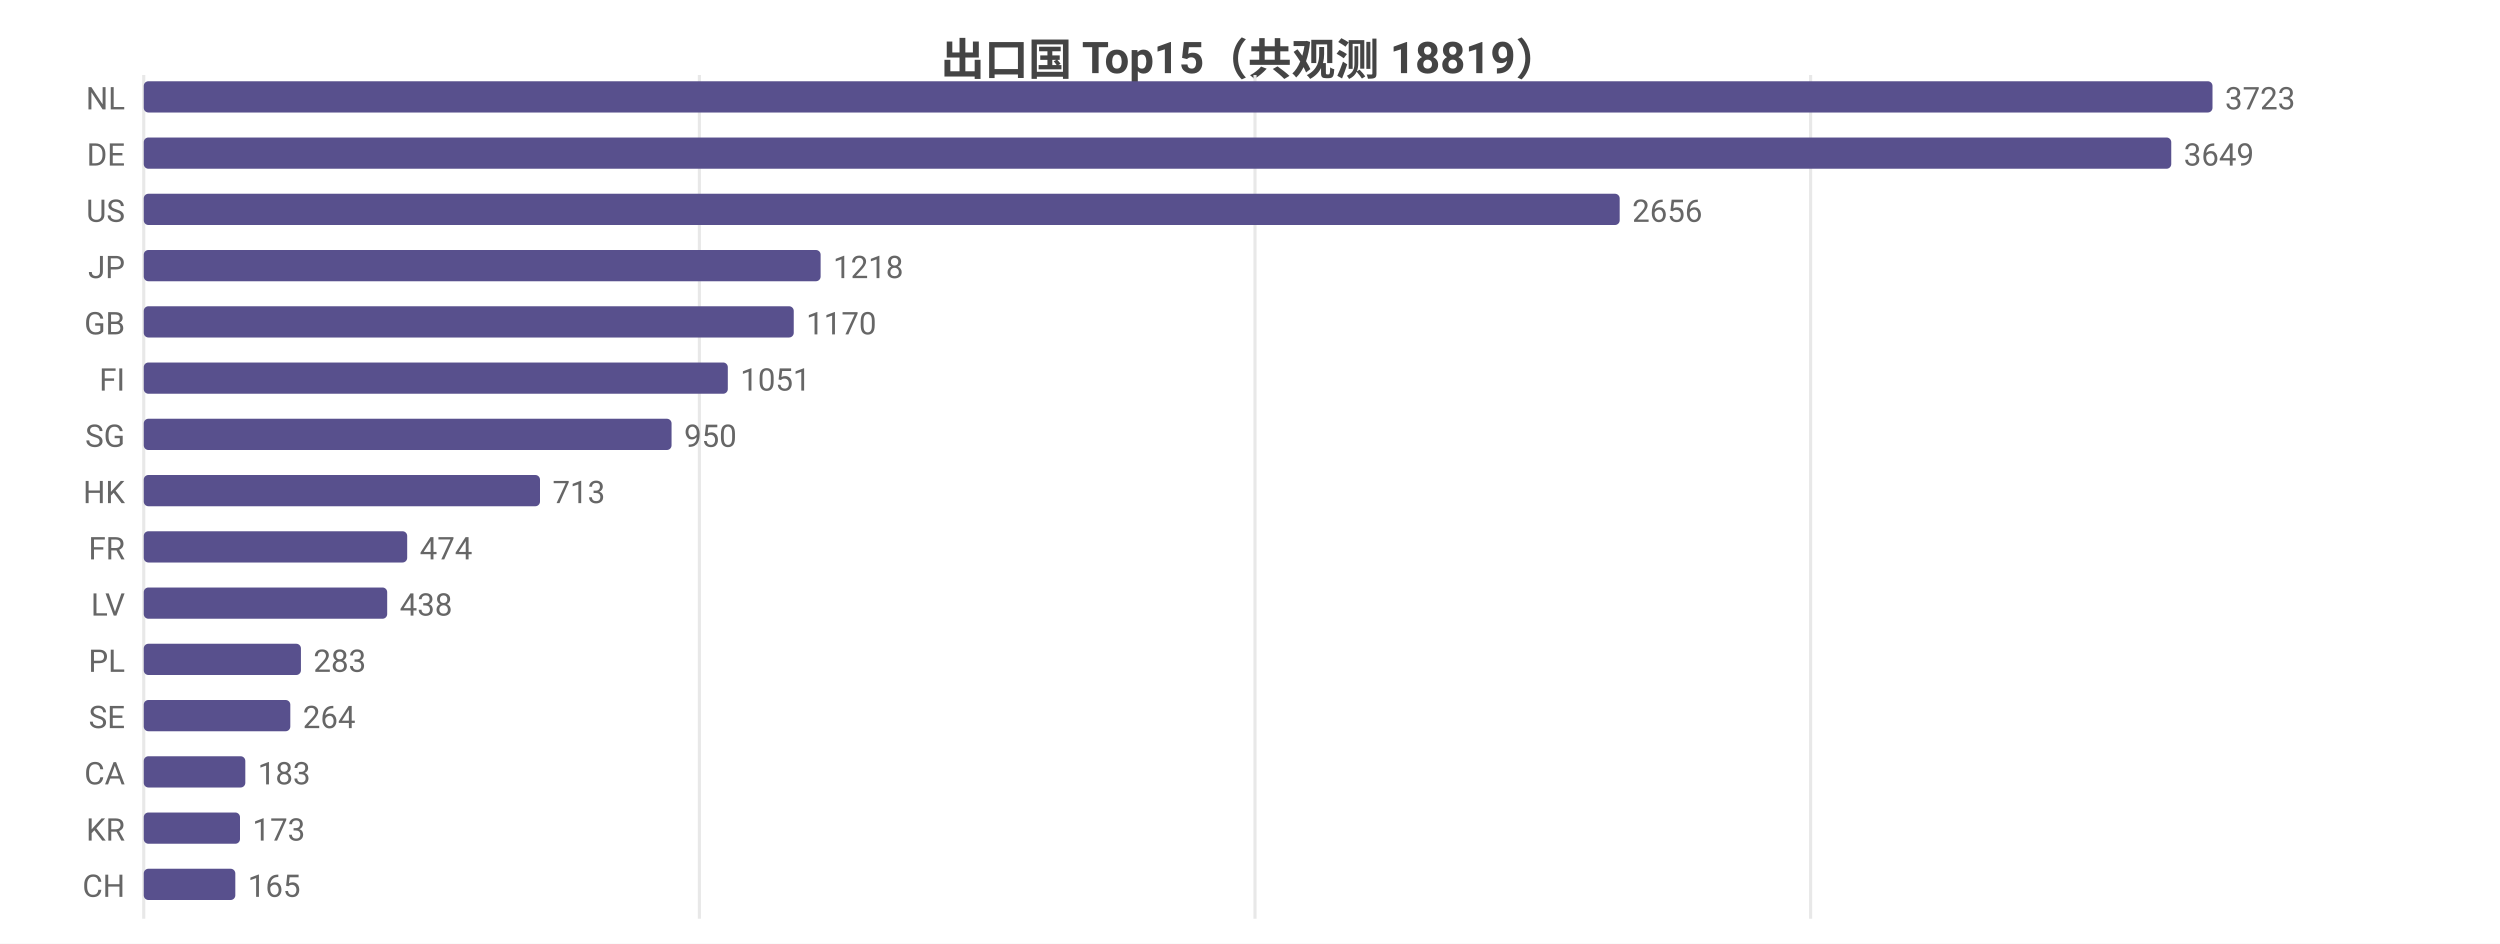
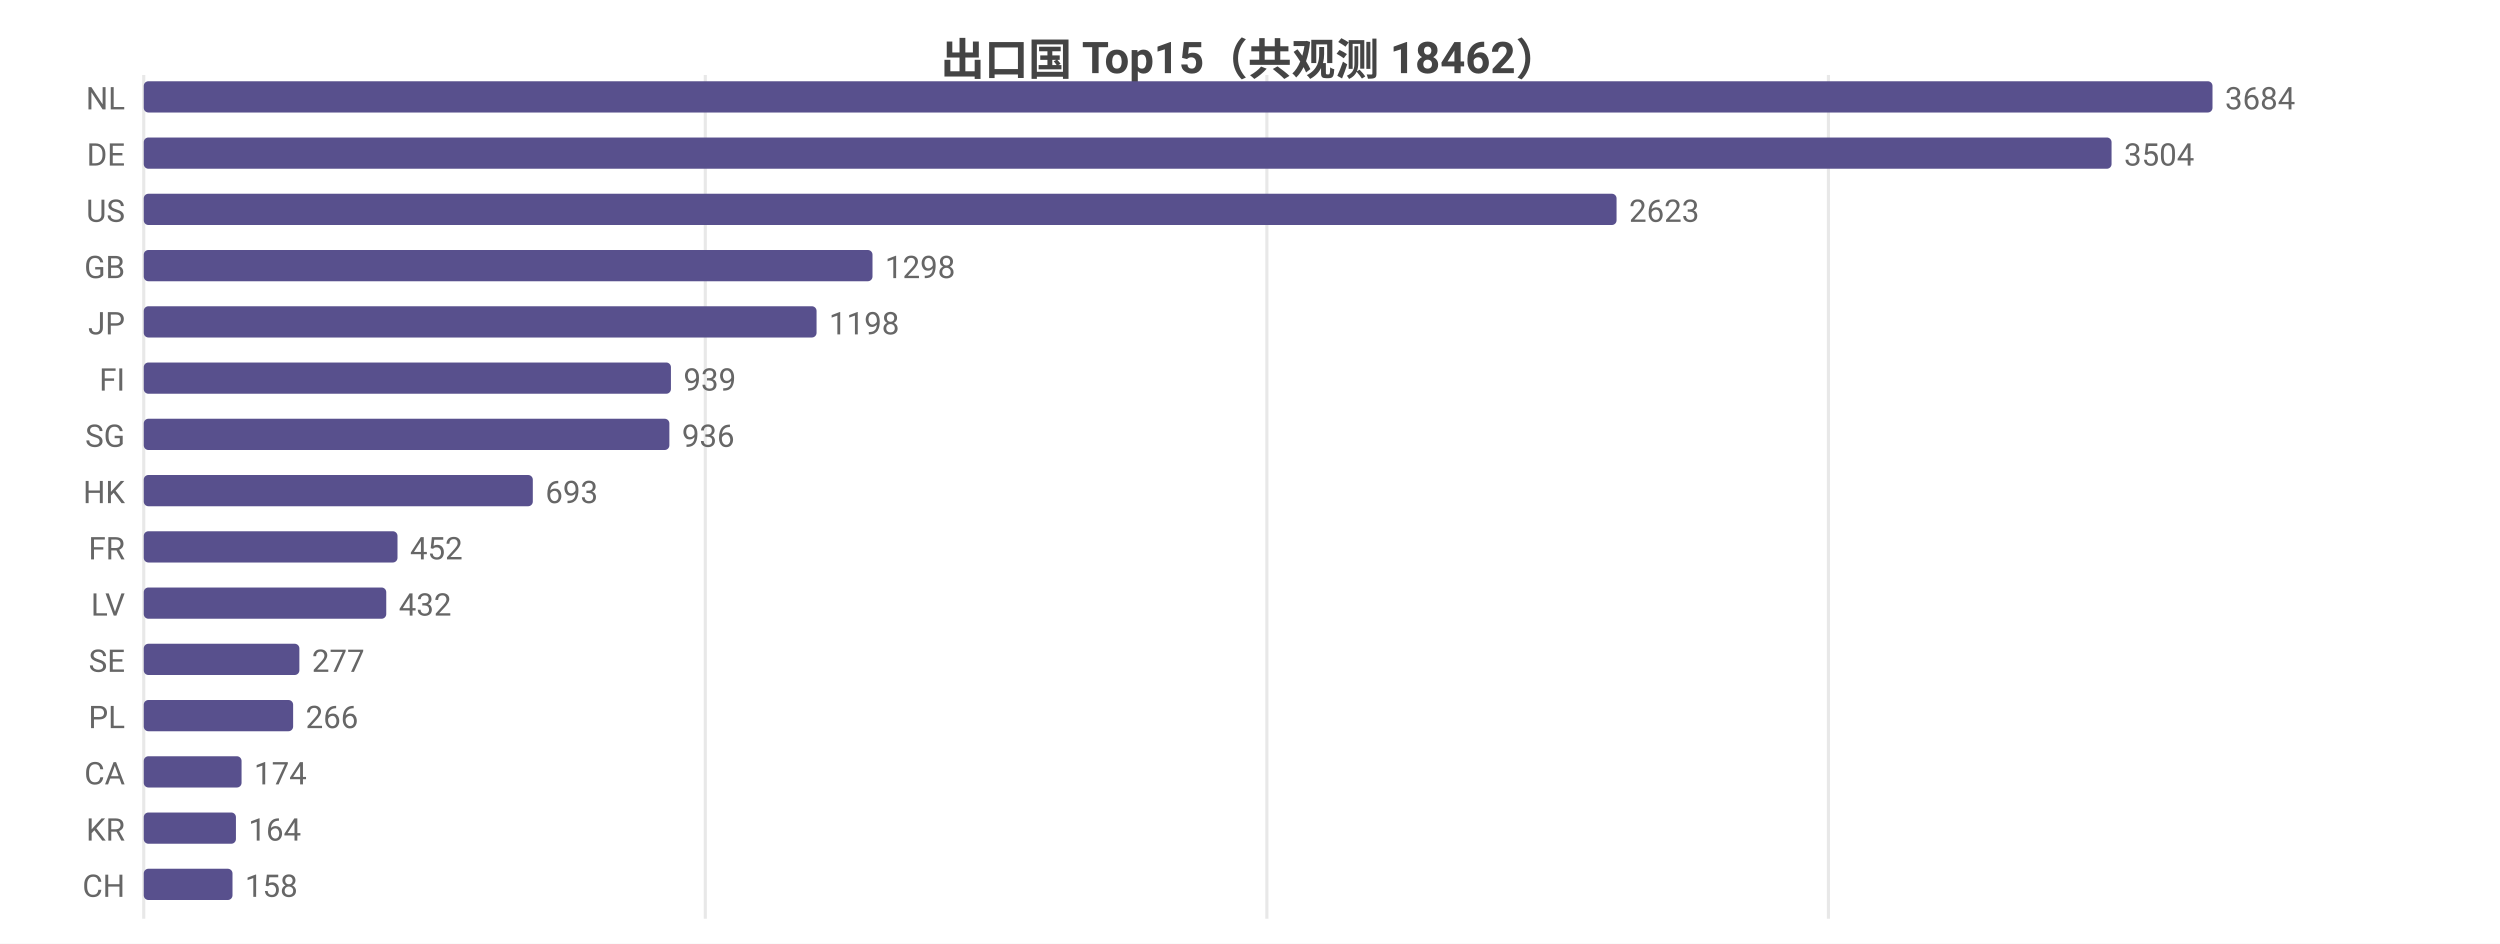
<svg xmlns="http://www.w3.org/2000/svg" width="800" height="302" viewBox="0 0 800 302">
  <rect width="800" height="302" fill="#ffffff" />
  <style>text{font-family:system-ui,-apple-system,'Segoe UI',Roboto,'PingFang SC','Microsoft YaHei','Noto Sans CJK SC',sans-serif}.g{stroke:#e8e8e8;stroke-width:1}.a{stroke:#999;stroke-width:1}.t{font-size:10px;fill:#666}.m{font-size:10px;text-anchor:middle;fill:#666}.e{font-size:10px;text-anchor:end;fill:#666}.l{font-size:11px;fill:#333}.tt{font-size:14px;font-weight:600;text-anchor:middle;fill:#444}.em{font-size:13px;text-anchor:middle;fill:#999}</style>
-   <text class="tt" x="400.0" y="24">出口国 Top15（共观测 18819）</text>
+   <text class="tt" x="400.0" y="24">出口国 Top15（共观测 18462）</text>
  <line class="g" x1="46" y1="24" x2="46" y2="294" />
-   <line class="g" x1="223.8" y1="24" x2="223.8" y2="294" />
-   <line class="g" x1="401.6" y1="24" x2="401.6" y2="294" />
-   <line class="g" x1="579.4" y1="24" x2="579.4" y2="294" />
+   <line class="g" x1="225.7" y1="24" x2="225.7" y2="294" />
+   <line class="g" x1="405.4" y1="24" x2="405.4" y2="294" />
+   <line class="g" x1="585.1" y1="24" x2="585.1" y2="294" />
  <text class="e" x="40" y="35">NL</text>
  <rect x="46" y="26" width="662" height="10" fill="#58508d" rx="1.5" />
-   <text class="t" x="712" y="35">3723</text>
+   <text class="t" x="712" y="35">3684</text>
  <text class="e" x="40" y="53">DE</text>
-   <rect x="46" y="44" width="648.8" height="10" fill="#58508d" rx="1.5" />
-   <text class="t" x="698.8" y="53">3649</text>
+   <rect x="46" y="44" width="629.7" height="10" fill="#58508d" rx="1.5" />
+   <text class="t" x="679.7" y="53">3504</text>
  <text class="e" x="40" y="71">US</text>
-   <rect x="46" y="62" width="472.3" height="10" fill="#58508d" rx="1.5" />
-   <text class="t" x="522.3" y="71">2656</text>
-   <text class="e" x="40" y="89">JP</text>
-   <rect x="46" y="80" width="216.6" height="10" fill="#58508d" rx="1.5" />
-   <text class="t" x="266.6" y="89">1218</text>
-   <text class="e" x="40" y="107">GB</text>
-   <rect x="46" y="98" width="208.0" height="10" fill="#58508d" rx="1.5" />
-   <text class="t" x="258.0" y="107">1170</text>
+   <rect x="46" y="62" width="471.3" height="10" fill="#58508d" rx="1.5" />
+   <text class="t" x="521.3" y="71">2623</text>
+   <text class="e" x="40" y="89">GB</text>
+   <rect x="46" y="80" width="233.2" height="10" fill="#58508d" rx="1.5" />
+   <text class="t" x="283.2" y="89">1298</text>
+   <text class="e" x="40" y="107">JP</text>
+   <rect x="46" y="98" width="215.3" height="10" fill="#58508d" rx="1.5" />
+   <text class="t" x="265.3" y="107">1198</text>
  <text class="e" x="40" y="125">FI</text>
-   <rect x="46" y="116" width="186.9" height="10" fill="#58508d" rx="1.5" />
-   <text class="t" x="236.9" y="125">1051</text>
+   <rect x="46" y="116" width="168.7" height="10" fill="#58508d" rx="1.5" />
+   <text class="t" x="218.7" y="125">939</text>
  <text class="e" x="40" y="143">SG</text>
-   <rect x="46" y="134" width="168.9" height="10" fill="#58508d" rx="1.5" />
-   <text class="t" x="218.9" y="143">950</text>
+   <rect x="46" y="134" width="168.2" height="10" fill="#58508d" rx="1.5" />
+   <text class="t" x="218.2" y="143">936</text>
  <text class="e" x="40" y="161">HK</text>
-   <rect x="46" y="152" width="126.8" height="10" fill="#58508d" rx="1.5" />
-   <text class="t" x="176.8" y="161">713</text>
+   <rect x="46" y="152" width="124.5" height="10" fill="#58508d" rx="1.5" />
+   <text class="t" x="174.5" y="161">693</text>
  <text class="e" x="40" y="179">FR</text>
-   <rect x="46" y="170" width="84.3" height="10" fill="#58508d" rx="1.5" />
-   <text class="t" x="134.3" y="179">474</text>
+   <rect x="46" y="170" width="81.2" height="10" fill="#58508d" rx="1.5" />
+   <text class="t" x="131.2" y="179">452</text>
  <text class="e" x="40" y="197">LV</text>
-   <rect x="46" y="188" width="77.9" height="10" fill="#58508d" rx="1.5" />
-   <text class="t" x="127.9" y="197">438</text>
-   <text class="e" x="40" y="215">PL</text>
-   <rect x="46" y="206" width="50.3" height="10" fill="#58508d" rx="1.5" />
-   <text class="t" x="100.3" y="215">283</text>
-   <text class="e" x="40" y="233">SE</text>
-   <rect x="46" y="224" width="46.9" height="10" fill="#58508d" rx="1.5" />
-   <text class="t" x="96.9" y="233">264</text>
+   <rect x="46" y="188" width="77.6" height="10" fill="#58508d" rx="1.5" />
+   <text class="t" x="127.6" y="197">432</text>
+   <text class="e" x="40" y="215">SE</text>
+   <rect x="46" y="206" width="49.8" height="10" fill="#58508d" rx="1.5" />
+   <text class="t" x="99.8" y="215">277</text>
+   <text class="e" x="40" y="233">PL</text>
+   <rect x="46" y="224" width="47.8" height="10" fill="#58508d" rx="1.5" />
+   <text class="t" x="97.8" y="233">266</text>
  <text class="e" x="40" y="251">CA</text>
-   <rect x="46" y="242" width="32.5" height="10" fill="#58508d" rx="1.5" />
-   <text class="t" x="82.5" y="251">183</text>
+   <rect x="46" y="242" width="31.3" height="10" fill="#58508d" rx="1.5" />
+   <text class="t" x="81.3" y="251">174</text>
  <text class="e" x="40" y="269">KR</text>
-   <rect x="46" y="260" width="30.8" height="10" fill="#58508d" rx="1.5" />
-   <text class="t" x="80.8" y="269">173</text>
+   <rect x="46" y="260" width="29.5" height="10" fill="#58508d" rx="1.5" />
+   <text class="t" x="79.5" y="269">164</text>
  <text class="e" x="40" y="287">CH</text>
-   <rect x="46" y="278" width="29.3" height="10" fill="#58508d" rx="1.5" />
-   <text class="t" x="79.3" y="287">165</text>
+   <rect x="46" y="278" width="28.4" height="10" fill="#58508d" rx="1.5" />
+   <text class="t" x="78.4" y="287">158</text>
</svg>
